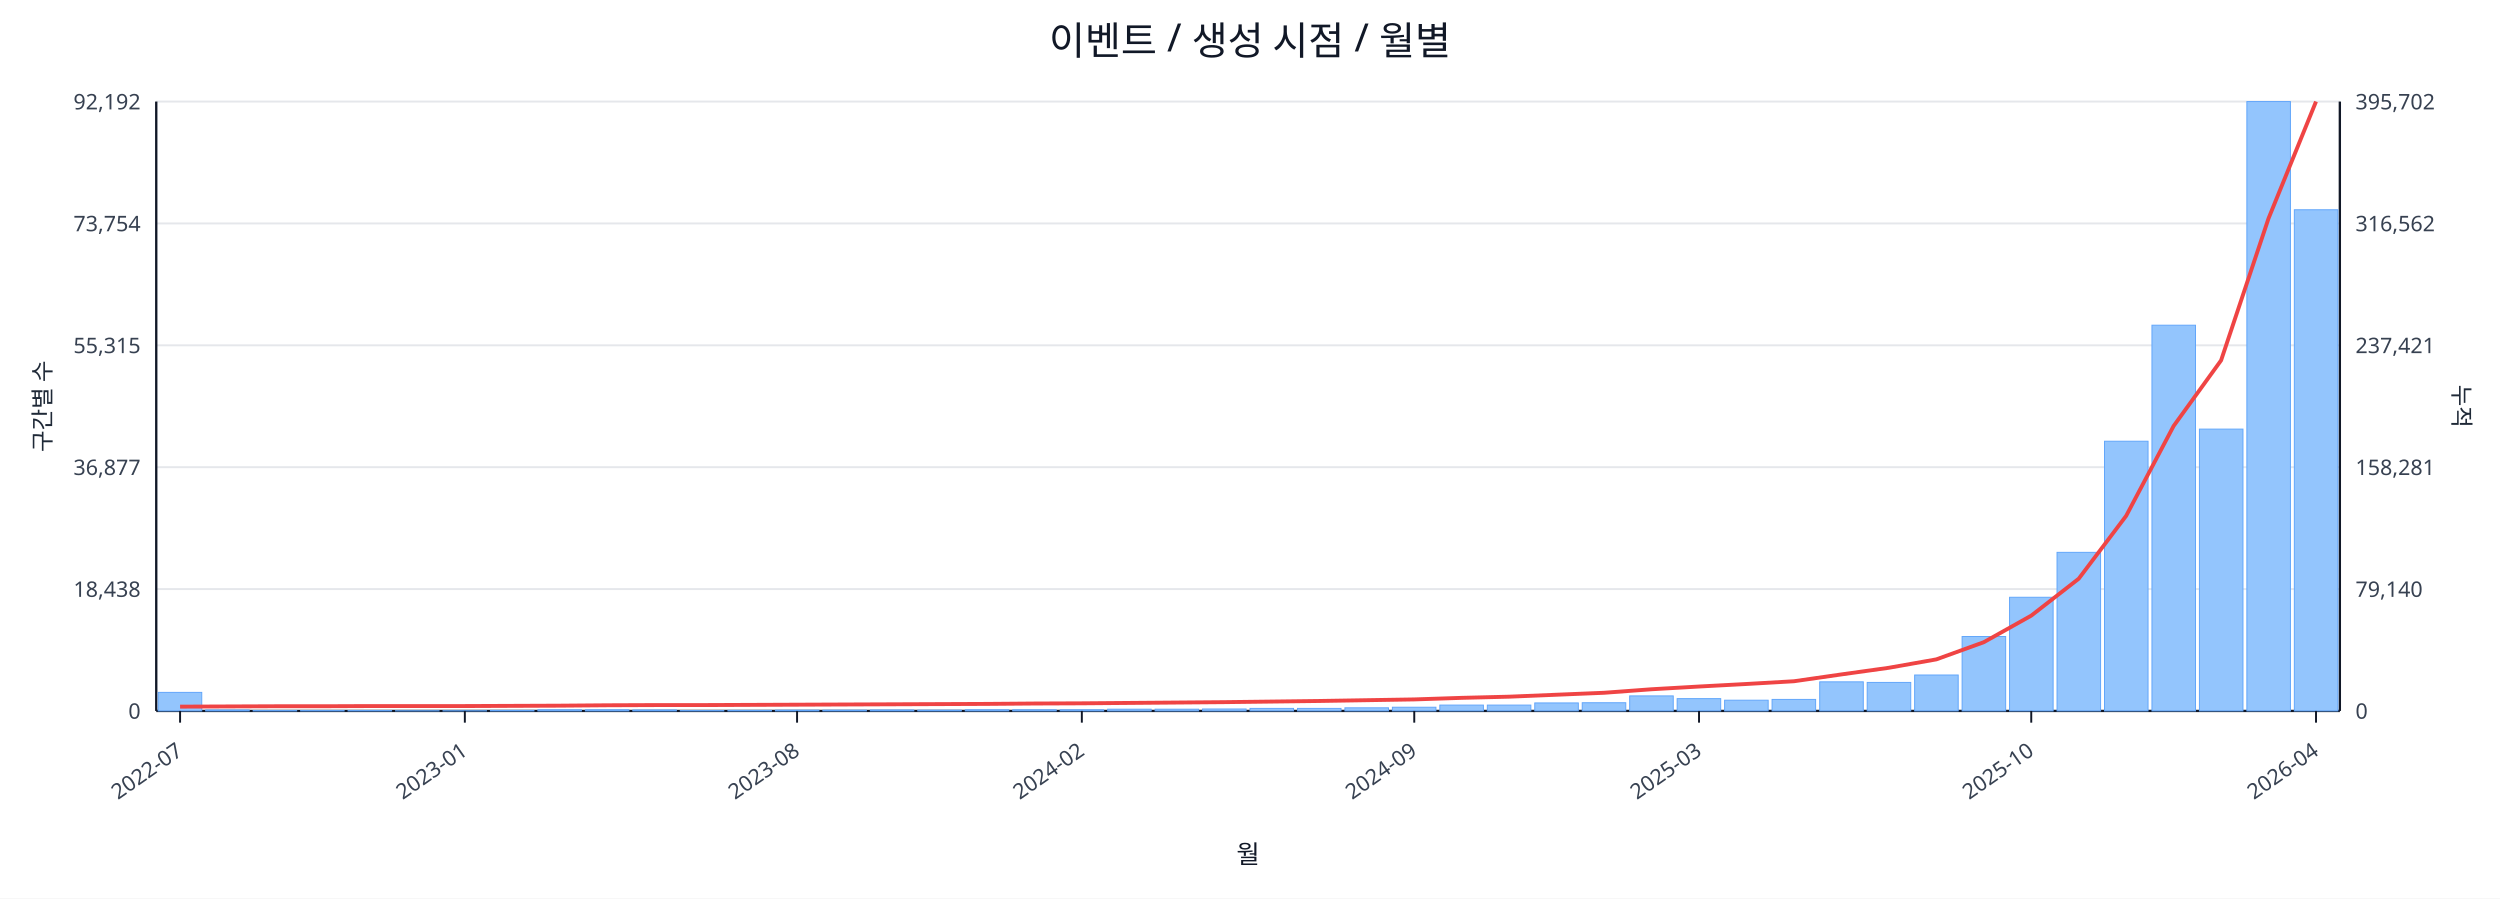
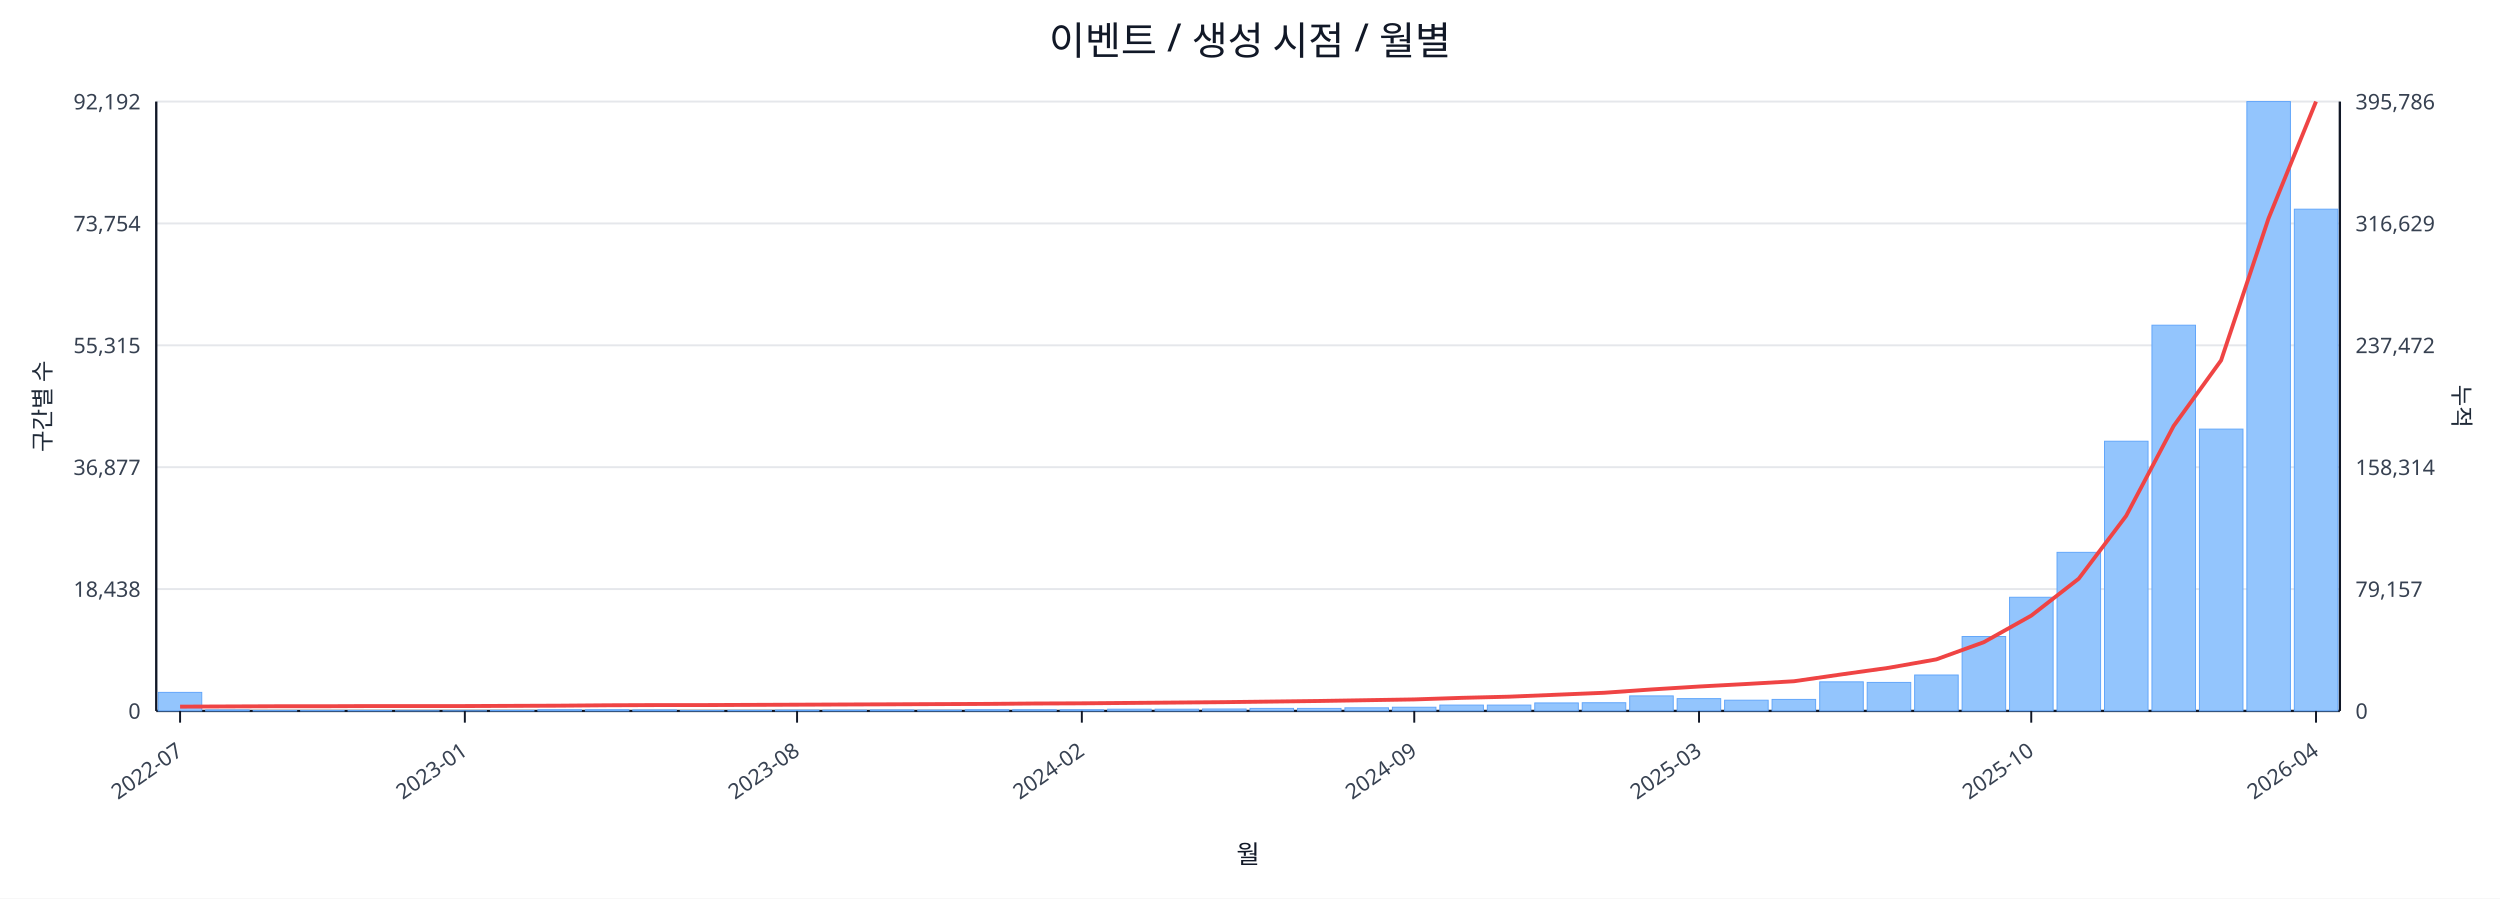
<svg xmlns="http://www.w3.org/2000/svg" width="1280" height="460" viewBox="0 0 1280 460">
  <rect x="0" y="0" width="100%" height="100%" fill="#ffffff" />
  <text x="640.0" y="28" font-size="20" text-anchor="middle" font-family="sans-serif" fill="#111827">이벤트 / 생성 시점 / 월별</text>
  <line x1="80.0" y1="52.0" x2="1198.0" y2="52.0" stroke="#e5e7eb" stroke-width="1" />
  <text x="72.0" y="56.0" font-size="11" text-anchor="end" font-family="sans-serif" fill="#374151">92,192</text>
-   <text x="1206.0" y="56.0" font-size="11" text-anchor="start" font-family="sans-serif" fill="#374151">395,702</text>
+   <text x="1206.0" y="56.0" font-size="11" text-anchor="start" font-family="sans-serif" fill="#374151">395,786</text>
  <line x1="80.0" y1="114.4" x2="1198.0" y2="114.4" stroke="#e5e7eb" stroke-width="1" />
  <text x="72.0" y="118.4" font-size="11" text-anchor="end" font-family="sans-serif" fill="#374151">73,754</text>
-   <text x="1206.0" y="118.4" font-size="11" text-anchor="start" font-family="sans-serif" fill="#374151">316,562</text>
+   <text x="1206.0" y="118.4" font-size="11" text-anchor="start" font-family="sans-serif" fill="#374151">316,629</text>
  <line x1="80.0" y1="176.8" x2="1198.0" y2="176.8" stroke="#e5e7eb" stroke-width="1" />
  <text x="72.0" y="180.8" font-size="11" text-anchor="end" font-family="sans-serif" fill="#374151">55,315</text>
-   <text x="1206.0" y="180.8" font-size="11" text-anchor="start" font-family="sans-serif" fill="#374151">237,421</text>
+   <text x="1206.0" y="180.8" font-size="11" text-anchor="start" font-family="sans-serif" fill="#374151">237,472</text>
  <line x1="80.0" y1="239.2" x2="1198.0" y2="239.2" stroke="#e5e7eb" stroke-width="1" />
  <text x="72.0" y="243.2" font-size="11" text-anchor="end" font-family="sans-serif" fill="#374151">36,877</text>
-   <text x="1206.0" y="243.2" font-size="11" text-anchor="start" font-family="sans-serif" fill="#374151">158,281</text>
+   <text x="1206.0" y="243.2" font-size="11" text-anchor="start" font-family="sans-serif" fill="#374151">158,314</text>
  <line x1="80.0" y1="301.6" x2="1198.0" y2="301.6" stroke="#e5e7eb" stroke-width="1" />
  <text x="72.0" y="305.6" font-size="11" text-anchor="end" font-family="sans-serif" fill="#374151">18,438</text>
-   <text x="1206.0" y="305.6" font-size="11" text-anchor="start" font-family="sans-serif" fill="#374151">79,140</text>
+   <text x="1206.0" y="305.6" font-size="11" text-anchor="start" font-family="sans-serif" fill="#374151">79,157</text>
  <line x1="80.0" y1="364.0" x2="1198.0" y2="364.0" stroke="#e5e7eb" stroke-width="1" />
  <text x="72.0" y="368.0" font-size="11" text-anchor="end" font-family="sans-serif" fill="#374151">0</text>
  <text x="1206.0" y="368.0" font-size="11" text-anchor="start" font-family="sans-serif" fill="#374151">0</text>
  <line x1="80.0" y1="364.0" x2="1198.0" y2="364.0" stroke="#111827" stroke-width="1.2" />
  <line x1="80.0" y1="52.0" x2="80.0" y2="364.0" stroke="#111827" stroke-width="1.2" />
  <line x1="1198.0" y1="52.0" x2="1198.0" y2="364.0" stroke="#111827" stroke-width="1.2" />
  <rect x="81.0" y="354.5" width="22.3" height="9.5" fill="#93c5fd" stroke="#60a5fa" stroke-width="0.5" />
  <rect x="105.3" y="363.5" width="22.3" height="0.5" fill="#93c5fd" stroke="#60a5fa" stroke-width="0.5" />
  <rect x="129.6" y="363.8" width="22.3" height="0.2" fill="#93c5fd" stroke="#60a5fa" stroke-width="0.5" />
  <rect x="153.9" y="363.8" width="22.3" height="0.2" fill="#93c5fd" stroke="#60a5fa" stroke-width="0.5" />
  <rect x="178.2" y="363.8" width="22.3" height="0.2" fill="#93c5fd" stroke="#60a5fa" stroke-width="0.5" />
  <rect x="202.5" y="363.9" width="22.3" height="0.1" fill="#93c5fd" stroke="#60a5fa" stroke-width="0.5" />
  <rect x="226.8" y="363.9" width="22.3" height="0.1" fill="#93c5fd" stroke="#60a5fa" stroke-width="0.5" />
  <rect x="251.1" y="363.7" width="22.3" height="0.3" fill="#93c5fd" stroke="#60a5fa" stroke-width="0.5" />
  <rect x="275.4" y="363.4" width="22.3" height="0.6" fill="#93c5fd" stroke="#60a5fa" stroke-width="0.5" />
  <rect x="299.7" y="363.4" width="22.3" height="0.6" fill="#93c5fd" stroke="#60a5fa" stroke-width="0.5" />
  <rect x="324.0" y="363.5" width="22.3" height="0.5" fill="#93c5fd" stroke="#60a5fa" stroke-width="0.5" />
  <rect x="348.3" y="363.8" width="22.3" height="0.2" fill="#93c5fd" stroke="#60a5fa" stroke-width="0.5" />
  <rect x="372.7" y="363.7" width="22.3" height="0.3" fill="#93c5fd" stroke="#60a5fa" stroke-width="0.5" />
  <rect x="397.0" y="363.6" width="22.3" height="0.4" fill="#93c5fd" stroke="#60a5fa" stroke-width="0.5" />
  <rect x="421.3" y="363.6" width="22.3" height="0.4" fill="#93c5fd" stroke="#60a5fa" stroke-width="0.5" />
  <rect x="445.6" y="363.5" width="22.3" height="0.5" fill="#93c5fd" stroke="#60a5fa" stroke-width="0.5" />
  <rect x="469.9" y="363.6" width="22.3" height="0.4" fill="#93c5fd" stroke="#60a5fa" stroke-width="0.5" />
  <rect x="494.2" y="363.4" width="22.3" height="0.6" fill="#93c5fd" stroke="#60a5fa" stroke-width="0.5" />
  <rect x="518.5" y="363.4" width="22.3" height="0.6" fill="#93c5fd" stroke="#60a5fa" stroke-width="0.5" />
  <rect x="542.8" y="363.4" width="22.3" height="0.6" fill="#93c5fd" stroke="#60a5fa" stroke-width="0.5" />
  <rect x="567.1" y="363.1" width="22.3" height="0.9" fill="#93c5fd" stroke="#60a5fa" stroke-width="0.5" />
  <rect x="591.4" y="363.1" width="22.3" height="0.9" fill="#93c5fd" stroke="#60a5fa" stroke-width="0.5" />
  <rect x="615.7" y="363.0" width="22.3" height="1.0" fill="#93c5fd" stroke="#60a5fa" stroke-width="0.5" />
  <rect x="640.0" y="362.7" width="22.3" height="1.3" fill="#93c5fd" stroke="#60a5fa" stroke-width="0.5" />
  <rect x="664.3" y="362.7" width="22.3" height="1.3" fill="#93c5fd" stroke="#60a5fa" stroke-width="0.5" />
  <rect x="688.6" y="362.4" width="22.3" height="1.6" fill="#93c5fd" stroke="#60a5fa" stroke-width="0.5" />
  <rect x="712.9" y="362.1" width="22.3" height="1.9" fill="#93c5fd" stroke="#60a5fa" stroke-width="0.5" />
  <rect x="737.2" y="361.0" width="22.3" height="3.0" fill="#93c5fd" stroke="#60a5fa" stroke-width="0.5" />
  <rect x="761.5" y="361.0" width="22.3" height="3.0" fill="#93c5fd" stroke="#60a5fa" stroke-width="0.5" />
  <rect x="785.8" y="359.9" width="22.3" height="4.1" fill="#93c5fd" stroke="#60a5fa" stroke-width="0.5" />
  <rect x="810.1" y="359.8" width="22.3" height="4.2" fill="#93c5fd" stroke="#60a5fa" stroke-width="0.5" />
  <rect x="834.4" y="356.3" width="22.3" height="7.7" fill="#93c5fd" stroke="#60a5fa" stroke-width="0.5" />
  <rect x="858.7" y="357.7" width="22.3" height="6.3" fill="#93c5fd" stroke="#60a5fa" stroke-width="0.5" />
  <rect x="883.0" y="358.5" width="22.3" height="5.5" fill="#93c5fd" stroke="#60a5fa" stroke-width="0.5" />
  <rect x="907.3" y="358.1" width="22.3" height="5.9" fill="#93c5fd" stroke="#60a5fa" stroke-width="0.5" />
  <rect x="931.7" y="349.1" width="22.3" height="14.9" fill="#93c5fd" stroke="#60a5fa" stroke-width="0.5" />
  <rect x="956.0" y="349.4" width="22.3" height="14.6" fill="#93c5fd" stroke="#60a5fa" stroke-width="0.5" />
  <rect x="980.3" y="345.6" width="22.3" height="18.4" fill="#93c5fd" stroke="#60a5fa" stroke-width="0.5" />
  <rect x="1004.6" y="325.9" width="22.3" height="38.1" fill="#93c5fd" stroke="#60a5fa" stroke-width="0.5" />
  <rect x="1028.9" y="305.8" width="22.3" height="58.2" fill="#93c5fd" stroke="#60a5fa" stroke-width="0.5" />
  <rect x="1053.2" y="282.8" width="22.3" height="81.2" fill="#93c5fd" stroke="#60a5fa" stroke-width="0.5" />
  <rect x="1077.5" y="225.9" width="22.3" height="138.1" fill="#93c5fd" stroke="#60a5fa" stroke-width="0.5" />
  <rect x="1101.8" y="166.5" width="22.3" height="197.5" fill="#93c5fd" stroke="#60a5fa" stroke-width="0.5" />
  <rect x="1126.1" y="219.7" width="22.3" height="144.3" fill="#93c5fd" stroke="#60a5fa" stroke-width="0.5" />
  <rect x="1150.4" y="52.0" width="22.3" height="312.0" fill="#93c5fd" stroke="#60a5fa" stroke-width="0.5" />
-   <rect x="1174.7" y="107.4" width="22.3" height="256.6" fill="#93c5fd" stroke="#60a5fa" stroke-width="0.5" />
-   <polyline fill="none" stroke="#ef4444" stroke-width="2" points="92.2,361.8 116.5,361.7 140.8,361.6 165.1,361.6 189.4,361.5 213.7,361.5 238.0,361.5 262.3,361.4 286.6,361.3 310.9,361.1 335.2,361.0 359.5,361.0 383.8,360.9 408.1,360.8 432.4,360.7 456.7,360.6 481.0,360.5 505.3,360.4 529.6,360.2 553.9,360.1 578.2,359.9 602.5,359.7 626.8,359.5 651.2,359.2 675.5,358.9 699.8,358.5 724.1,358.1 748.4,357.3 772.7,356.7 797.0,355.7 821.3,354.7 845.6,352.9 869.9,351.5 894.2,350.2 918.5,348.8 942.8,345.3 967.1,341.9 991.4,337.6 1015.7,328.8 1040.0,315.2 1064.3,296.3 1088.6,264.1 1112.9,218.1 1137.2,184.5 1161.5,111.8 1185.8,52.0" />
+   <rect x="1174.7" y="107.1" width="22.3" height="256.9" fill="#93c5fd" stroke="#60a5fa" stroke-width="0.5" />
+   <polyline fill="none" stroke="#ef4444" stroke-width="2" points="92.2,361.8 116.5,361.7 140.8,361.6 165.1,361.6 189.4,361.5 213.7,361.5 238.0,361.5 262.3,361.4 286.6,361.3 310.9,361.1 335.2,361.0 359.5,361.0 383.8,360.9 408.1,360.8 432.4,360.7 456.7,360.6 481.0,360.5 505.3,360.4 529.6,360.2 553.9,360.1 578.2,359.9 602.5,359.7 626.8,359.5 651.2,359.2 675.5,358.9 699.8,358.5 724.1,358.1 748.4,357.3 772.7,356.7 797.0,355.7 821.3,354.7 845.6,353.0 869.9,351.5 894.2,350.2 918.5,348.8 942.8,345.3 967.1,341.9 991.4,337.6 1015.7,328.8 1040.0,315.2 1064.3,296.3 1088.6,264.1 1112.9,218.1 1137.2,184.5 1161.5,111.8 1185.8,52.0" />
  <line x1="92.2" y1="364.0" x2="92.2" y2="370.0" stroke="#111827" stroke-width="1" />
  <text x="94.2" y="386.0" font-size="11" text-anchor="end" transform="rotate(-35 94.2 386.0)" font-family="sans-serif" fill="#374151">2022-07</text>
  <line x1="238.0" y1="364.0" x2="238.0" y2="370.0" stroke="#111827" stroke-width="1" />
  <text x="240.0" y="386.0" font-size="11" text-anchor="end" transform="rotate(-35 240.0 386.0)" font-family="sans-serif" fill="#374151">2023-01</text>
  <line x1="408.1" y1="364.0" x2="408.1" y2="370.0" stroke="#111827" stroke-width="1" />
  <text x="410.1" y="386.0" font-size="11" text-anchor="end" transform="rotate(-35 410.1 386.0)" font-family="sans-serif" fill="#374151">2023-08</text>
  <line x1="553.9" y1="364.0" x2="553.9" y2="370.0" stroke="#111827" stroke-width="1" />
  <text x="555.9" y="386.0" font-size="11" text-anchor="end" transform="rotate(-35 555.9 386.0)" font-family="sans-serif" fill="#374151">2024-02</text>
  <line x1="724.1" y1="364.0" x2="724.1" y2="370.0" stroke="#111827" stroke-width="1" />
  <text x="726.1" y="386.0" font-size="11" text-anchor="end" transform="rotate(-35 726.1 386.0)" font-family="sans-serif" fill="#374151">2024-09</text>
  <line x1="869.9" y1="364.0" x2="869.9" y2="370.0" stroke="#111827" stroke-width="1" />
  <text x="871.9" y="386.0" font-size="11" text-anchor="end" transform="rotate(-35 871.9 386.0)" font-family="sans-serif" fill="#374151">2025-03</text>
  <line x1="1040.0" y1="364.0" x2="1040.0" y2="370.0" stroke="#111827" stroke-width="1" />
  <text x="1042.0" y="386.0" font-size="11" text-anchor="end" transform="rotate(-35 1042.0 386.0)" font-family="sans-serif" fill="#374151">2025-10</text>
  <line x1="1185.8" y1="364.0" x2="1185.8" y2="370.0" stroke="#111827" stroke-width="1" />
  <text x="1187.8" y="386.0" font-size="11" text-anchor="end" transform="rotate(-35 1187.8 386.0)" font-family="sans-serif" fill="#374151">2026-04</text>
  <text x="26" y="208.0" font-size="12" transform="rotate(-90 26 208.0)" text-anchor="middle" font-family="sans-serif" fill="#1f2937">구간별 수</text>
  <text x="1256.0" y="208.0" font-size="12" transform="rotate(90 1256.0 208.0)" text-anchor="middle" font-family="sans-serif" fill="#1f2937">누적</text>
  <text x="639.0" y="442.0" font-size="13" text-anchor="middle" font-family="sans-serif" fill="#111827">월</text>
</svg>
